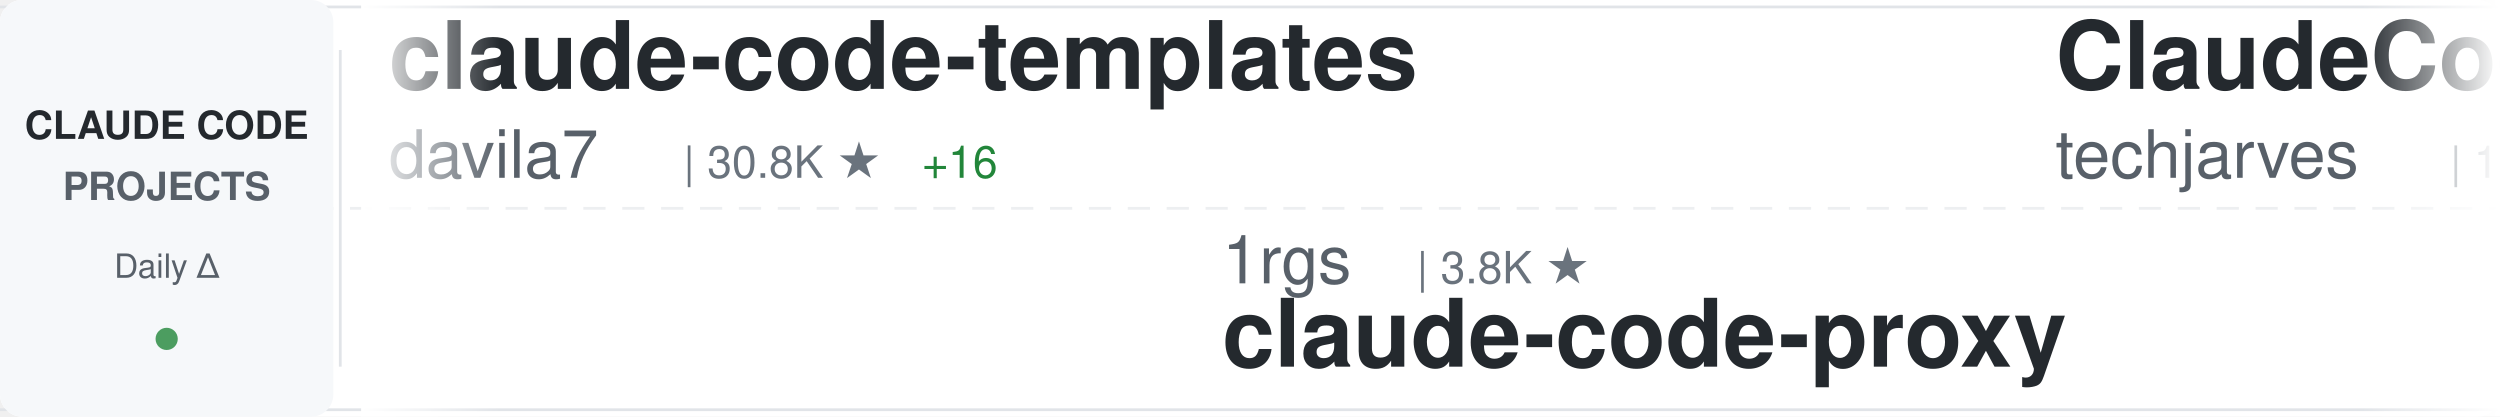
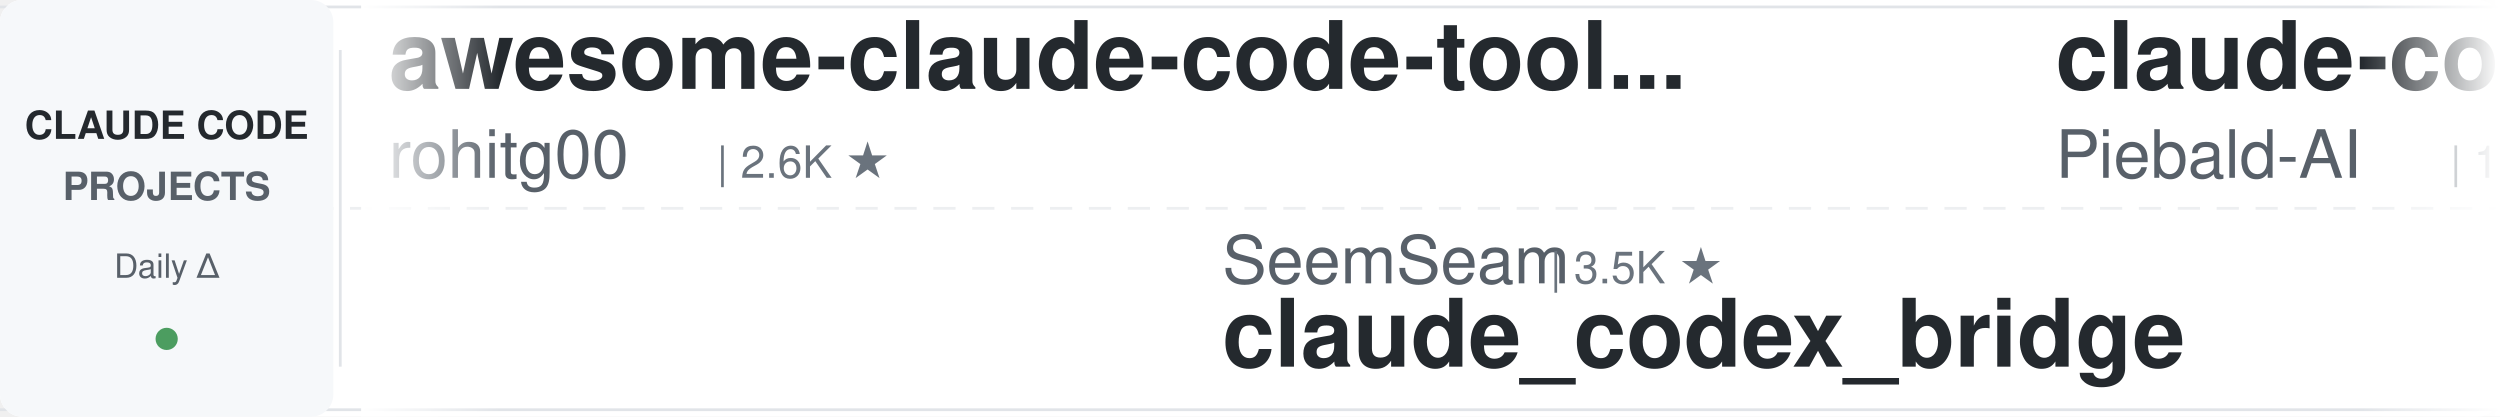
<svg xmlns="http://www.w3.org/2000/svg" width="900" height="150">
  <defs>
    <linearGradient id="awesomeLeftFade" x1="0%" y1="0%" x2="100%" y2="0%">
      <stop offset="0%" style="stop-color:#ffffff;stop-opacity:1" />
      <stop offset="100%" style="stop-color:#ffffff;stop-opacity:0" />
    </linearGradient>
    <linearGradient id="awesomeRightFade" x1="0%" y1="0%" x2="100%" y2="0%">
      <stop offset="0%" style="stop-color:#ffffff;stop-opacity:0" />
      <stop offset="100%" style="stop-color:#ffffff;stop-opacity:1" />
    </linearGradient>
  </defs>
  <rect width="900" height="150" fill="#ffffff" rx="8" />
  <rect x="0" y="2" width="900" height="1" fill="#e1e4e8" />
  <rect x="0" y="147" width="900" height="1" fill="#e1e4e8" />
  <line x1="0" y1="75" x2="900" y2="75" stroke="#e1e4e8" stroke-width="1" stroke-dasharray="8 6" opacity="0.6" />
  <rect x="0" y="0" width="120" height="150" fill="#f6f8fa" rx="8" />
  <text x="60" y="50" font-family="-apple-system, BlinkMacSystemFont, 'Segoe UI', Helvetica, Arial, sans-serif" font-size="14" font-weight="600" fill="#24292e" text-anchor="middle">CLAUDE CODE</text>
  <text x="60" y="72" font-family="-apple-system, BlinkMacSystemFont, 'Segoe UI', Helvetica, Arial, sans-serif" font-size="14" font-weight="600" fill="#586069" text-anchor="middle">PROJECTS</text>
  <text x="60" y="100" font-family="-apple-system, BlinkMacSystemFont, 'Segoe UI', Helvetica, Arial, sans-serif" font-size="12" font-weight="500" fill="#586069" text-anchor="middle">Daily Δ</text>
  <circle cx="60" cy="122" r="4" fill="#22863a" opacity="0.8" />
  <rect x="122" y="18" width="1" height="114" fill="#e1e4e8" />
  <clipPath id="awesomeTickerClip">
    <rect x="130" y="0" width="770" height="150" />
  </clipPath>
  <g clip-path="url(#awesomeTickerClip)">
    <g id="awesomeTickerItems">
      <animateTransform attributeName="transform" attributeType="XML" type="translate" from="0 0" to="-3000 0" dur="54s" repeatCount="indefinite" />
      <g transform="translate(0, 0)">
-         <text x="140" y="32" font-family="-apple-system, BlinkMacSystemFont, 'Segoe UI', Helvetica, Arial, sans-serif" font-size="34" font-weight="600" fill="#24292e">claude-code-templates</text>
-         <text x="140" y="64" font-family="-apple-system, BlinkMacSystemFont, 'Segoe UI', Helvetica, Arial, sans-serif" font-size="24" font-weight="400" fill="#586069">davila7</text>
-         <text x="246" y="64" font-family="-apple-system, BlinkMacSystemFont, 'Segoe UI', Helvetica, Arial, sans-serif" font-size="16" font-weight="500" fill="#6a737d">| 30.8K ★</text>
-         <text x="332" y="64" font-family="-apple-system, BlinkMacSystemFont, 'Segoe UI', Helvetica, Arial, sans-serif" font-size="16" font-weight="500" fill="#22863a"> +16</text>
+         <text x="140" y="32" font-family="-apple-system, BlinkMacSystemFont, 'Segoe UI', Helvetica, Arial, sans-serif" font-size="34" font-weight="600" fill="#24292e">awesome-claude-code-tool...</text>
+         <text x="140" y="64" font-family="-apple-system, BlinkMacSystemFont, 'Segoe UI', Helvetica, Arial, sans-serif" font-size="24" font-weight="400" fill="#586069">rohitg00</text>
+         <text x="258" y="64" font-family="-apple-system, BlinkMacSystemFont, 'Segoe UI', Helvetica, Arial, sans-serif" font-size="16" font-weight="500" fill="#6a737d">| 2.6K ★</text>
      </g>
      <g transform="translate(300, 0)">
-         <text x="140" y="102" font-family="-apple-system, BlinkMacSystemFont, 'Segoe UI', Helvetica, Arial, sans-serif" font-size="24" font-weight="400" fill="#586069">1rgs</text>
-         <text x="210" y="102" font-family="-apple-system, BlinkMacSystemFont, 'Segoe UI', Helvetica, Arial, sans-serif" font-size="16" font-weight="500" fill="#6a737d">| 3.8K ★</text>
-         <text x="140" y="132" font-family="-apple-system, BlinkMacSystemFont, 'Segoe UI', Helvetica, Arial, sans-serif" font-size="34" font-weight="600" fill="#24292e">claude-code-proxy</text>
+         <text x="140" y="102" font-family="-apple-system, BlinkMacSystemFont, 'Segoe UI', Helvetica, Arial, sans-serif" font-size="24" font-weight="400" fill="#586069">SeemSeam</text>
+         <text x="258" y="102" font-family="-apple-system, BlinkMacSystemFont, 'Segoe UI', Helvetica, Arial, sans-serif" font-size="16" font-weight="500" fill="#6a737d">| 3.5K ★</text>
+         <text x="140" y="132" font-family="-apple-system, BlinkMacSystemFont, 'Segoe UI', Helvetica, Arial, sans-serif" font-size="34" font-weight="600" fill="#24292e">claude_codex_bridge</text>
      </g>
      <g transform="translate(600, 0)">
-         <text x="140" y="32" font-family="-apple-system, BlinkMacSystemFont, 'Segoe UI', Helvetica, Arial, sans-serif" font-size="34" font-weight="600" fill="#24292e">ClaudeCode-Portable</text>
-         <text x="140" y="64" font-family="-apple-system, BlinkMacSystemFont, 'Segoe UI', Helvetica, Arial, sans-serif" font-size="24" font-weight="400" fill="#586069">techjarves</text>
-         <text x="282" y="64" font-family="-apple-system, BlinkMacSystemFont, 'Segoe UI', Helvetica, Arial, sans-serif" font-size="16" font-weight="500" fill="#6a737d">| 1.5K ★</text>
+         <text x="140" y="32" font-family="-apple-system, BlinkMacSystemFont, 'Segoe UI', Helvetica, Arial, sans-serif" font-size="34" font-weight="600" fill="#24292e">claude-code-system-promp...</text>
+         <text x="140" y="64" font-family="-apple-system, BlinkMacSystemFont, 'Segoe UI', Helvetica, Arial, sans-serif" font-size="24" font-weight="400" fill="#586069">Piebald-AI</text>
+         <text x="282" y="64" font-family="-apple-system, BlinkMacSystemFont, 'Segoe UI', Helvetica, Arial, sans-serif" font-size="16" font-weight="500" fill="#6a737d">| 12.7K ★</text>
      </g>
      <g transform="translate(900, 0)">
-         <text x="140" y="102" font-family="-apple-system, BlinkMacSystemFont, 'Segoe UI', Helvetica, Arial, sans-serif" font-size="24" font-weight="400" fill="#586069">T-Lab-CUHKSZ</text>
-         <text x="306" y="102" font-family="-apple-system, BlinkMacSystemFont, 'Segoe UI', Helvetica, Arial, sans-serif" font-size="16" font-weight="500" fill="#6a737d">| 330 ★</text>
-         <text x="140" y="132" font-family="-apple-system, BlinkMacSystemFont, 'Segoe UI', Helvetica, Arial, sans-serif" font-size="34" font-weight="600" fill="#24292e">claude-code</text>
+         <text x="140" y="102" font-family="-apple-system, BlinkMacSystemFont, 'Segoe UI', Helvetica, Arial, sans-serif" font-size="24" font-weight="400" fill="#586069">repowise-dev</text>
+         <text x="306" y="102" font-family="-apple-system, BlinkMacSystemFont, 'Segoe UI', Helvetica, Arial, sans-serif" font-size="16" font-weight="500" fill="#6a737d">| 1.2K ★</text>
+         <text x="140" y="132" font-family="-apple-system, BlinkMacSystemFont, 'Segoe UI', Helvetica, Arial, sans-serif" font-size="34" font-weight="600" fill="#24292e">claude-code-prompts</text>
      </g>
      <g transform="translate(1200, 0)">
-         <text x="140" y="32" font-family="-apple-system, BlinkMacSystemFont, 'Segoe UI', Helvetica, Arial, sans-serif" font-size="34" font-weight="600" fill="#24292e">claude-code</text>
-         <text x="140" y="64" font-family="-apple-system, BlinkMacSystemFont, 'Segoe UI', Helvetica, Arial, sans-serif" font-size="24" font-weight="400" fill="#586069">codeaashu</text>
-         <text x="270" y="64" font-family="-apple-system, BlinkMacSystemFont, 'Segoe UI', Helvetica, Arial, sans-serif" font-size="16" font-weight="500" fill="#6a737d">| 3.3K ★</text>
-         <text x="347" y="64" font-family="-apple-system, BlinkMacSystemFont, 'Segoe UI', Helvetica, Arial, sans-serif" font-size="16" font-weight="500" fill="#22863a"> +2</text>
+         <text x="140" y="32" font-family="-apple-system, BlinkMacSystemFont, 'Segoe UI', Helvetica, Arial, sans-serif" font-size="34" font-weight="600" fill="#24292e">Dive-into-Claude-Code</text>
+         <text x="140" y="64" font-family="-apple-system, BlinkMacSystemFont, 'Segoe UI', Helvetica, Arial, sans-serif" font-size="24" font-weight="400" fill="#586069">VILA-Lab</text>
+         <text x="258" y="64" font-family="-apple-system, BlinkMacSystemFont, 'Segoe UI', Helvetica, Arial, sans-serif" font-size="16" font-weight="500" fill="#6a737d">| 2.1K ★</text>
      </g>
      <g transform="translate(1500, 0)">
-         <text x="140" y="102" font-family="-apple-system, BlinkMacSystemFont, 'Segoe UI', Helvetica, Arial, sans-serif" font-size="24" font-weight="400" fill="#586069">Yuyz0112</text>
-         <text x="258" y="102" font-family="-apple-system, BlinkMacSystemFont, 'Segoe UI', Helvetica, Arial, sans-serif" font-size="16" font-weight="500" fill="#6a737d">| 2.4K ★</text>
-         <text x="335" y="102" font-family="-apple-system, BlinkMacSystemFont, 'Segoe UI', Helvetica, Arial, sans-serif" font-size="16" font-weight="500" fill="#cb2431"> -1</text>
-         <text x="140" y="132" font-family="-apple-system, BlinkMacSystemFont, 'Segoe UI', Helvetica, Arial, sans-serif" font-size="34" font-weight="600" fill="#24292e">claude-code-reverse</text>
+         <text x="140" y="102" font-family="-apple-system, BlinkMacSystemFont, 'Segoe UI', Helvetica, Arial, sans-serif" font-size="24" font-weight="400" fill="#586069">zstmfhy</text>
+         <text x="246" y="102" font-family="-apple-system, BlinkMacSystemFont, 'Segoe UI', Helvetica, Arial, sans-serif" font-size="16" font-weight="500" fill="#6a737d">| 189 ★</text>
+         <text x="140" y="132" font-family="-apple-system, BlinkMacSystemFont, 'Segoe UI', Helvetica, Arial, sans-serif" font-size="34" font-weight="600" fill="#24292e">Claude-code</text>
      </g>
      <g transform="translate(1800, 0)">
-         <text x="140" y="32" font-family="-apple-system, BlinkMacSystemFont, 'Segoe UI', Helvetica, Arial, sans-serif" font-size="34" font-weight="600" fill="#24292e">claude-code-infrastructu...</text>
-         <text x="140" y="64" font-family="-apple-system, BlinkMacSystemFont, 'Segoe UI', Helvetica, Arial, sans-serif" font-size="24" font-weight="400" fill="#586069">diet103</text>
-         <text x="246" y="64" font-family="-apple-system, BlinkMacSystemFont, 'Segoe UI', Helvetica, Arial, sans-serif" font-size="16" font-weight="500" fill="#6a737d">| 10.0K ★</text>
-         <text x="332" y="64" font-family="-apple-system, BlinkMacSystemFont, 'Segoe UI', Helvetica, Arial, sans-serif" font-size="16" font-weight="500" fill="#22863a"> +1</text>
+         <text x="140" y="32" font-family="-apple-system, BlinkMacSystemFont, 'Segoe UI', Helvetica, Arial, sans-serif" font-size="34" font-weight="600" fill="#24292e">Claude-code</text>
+         <text x="140" y="64" font-family="-apple-system, BlinkMacSystemFont, 'Segoe UI', Helvetica, Arial, sans-serif" font-size="24" font-weight="400" fill="#586069">fazxes</text>
+         <text x="234" y="64" font-family="-apple-system, BlinkMacSystemFont, 'Segoe UI', Helvetica, Arial, sans-serif" font-size="16" font-weight="500" fill="#6a737d">| 242 ★</text>
      </g>
      <g transform="translate(2100, 0)">
-         <text x="140" y="102" font-family="-apple-system, BlinkMacSystemFont, 'Segoe UI', Helvetica, Arial, sans-serif" font-size="24" font-weight="400" fill="#586069">ponponon</text>
-         <text x="258" y="102" font-family="-apple-system, BlinkMacSystemFont, 'Segoe UI', Helvetica, Arial, sans-serif" font-size="16" font-weight="500" fill="#6a737d">| 2.3K ★</text>
-         <text x="140" y="132" font-family="-apple-system, BlinkMacSystemFont, 'Segoe UI', Helvetica, Arial, sans-serif" font-size="34" font-weight="600" fill="#24292e">claude_code_src</text>
+         <text x="140" y="102" font-family="-apple-system, BlinkMacSystemFont, 'Segoe UI', Helvetica, Arial, sans-serif" font-size="24" font-weight="400" fill="#586069">edmund-io</text>
+         <text x="270" y="102" font-family="-apple-system, BlinkMacSystemFont, 'Segoe UI', Helvetica, Arial, sans-serif" font-size="16" font-weight="500" fill="#6a737d">| 1.5K ★</text>
+         <text x="140" y="132" font-family="-apple-system, BlinkMacSystemFont, 'Segoe UI', Helvetica, Arial, sans-serif" font-size="34" font-weight="600" fill="#24292e">edmunds-claude-code</text>
      </g>
      <g transform="translate(2400, 0)">
-         <text x="140" y="32" font-family="-apple-system, BlinkMacSystemFont, 'Segoe UI', Helvetica, Arial, sans-serif" font-size="34" font-weight="600" fill="#24292e">everything-claude-code-z...</text>
-         <text x="140" y="64" font-family="-apple-system, BlinkMacSystemFont, 'Segoe UI', Helvetica, Arial, sans-serif" font-size="24" font-weight="400" fill="#586069">xu-xiang</text>
-         <text x="258" y="64" font-family="-apple-system, BlinkMacSystemFont, 'Segoe UI', Helvetica, Arial, sans-serif" font-size="16" font-weight="500" fill="#6a737d">| 2.0K ★</text>
+         <text x="140" y="32" font-family="-apple-system, BlinkMacSystemFont, 'Segoe UI', Helvetica, Arial, sans-serif" font-size="34" font-weight="600" fill="#24292e">claude-code-ultimate-gui...</text>
+         <text x="140" y="64" font-family="-apple-system, BlinkMacSystemFont, 'Segoe UI', Helvetica, Arial, sans-serif" font-size="24" font-weight="400" fill="#586069">FlorianBruniaux</text>
+         <text x="342" y="64" font-family="-apple-system, BlinkMacSystemFont, 'Segoe UI', Helvetica, Arial, sans-serif" font-size="16" font-weight="500" fill="#6a737d">| 6.0K ★</text>
+         <text x="419" y="64" font-family="-apple-system, BlinkMacSystemFont, 'Segoe UI', Helvetica, Arial, sans-serif" font-size="16" font-weight="500" fill="#22863a"> +3</text>
      </g>
      <g transform="translate(2700, 0)">
-         <text x="140" y="102" font-family="-apple-system, BlinkMacSystemFont, 'Segoe UI', Helvetica, Arial, sans-serif" font-size="24" font-weight="400" fill="#586069">ccplugins</text>
-         <text x="270" y="102" font-family="-apple-system, BlinkMacSystemFont, 'Segoe UI', Helvetica, Arial, sans-serif" font-size="16" font-weight="500" fill="#6a737d">| 947 ★</text>
-         <text x="140" y="132" font-family="-apple-system, BlinkMacSystemFont, 'Segoe UI', Helvetica, Arial, sans-serif" font-size="34" font-weight="600" fill="#24292e">awesome-claude-code-plug...</text>
+         <text x="140" y="102" font-family="-apple-system, BlinkMacSystemFont, 'Segoe UI', Helvetica, Arial, sans-serif" font-size="24" font-weight="400" fill="#586069">overwirehq</text>
+         <text x="282" y="102" font-family="-apple-system, BlinkMacSystemFont, 'Segoe UI', Helvetica, Arial, sans-serif" font-size="16" font-weight="500" fill="#6a737d">| 2.8K ★</text>
+         <text x="359" y="102" font-family="-apple-system, BlinkMacSystemFont, 'Segoe UI', Helvetica, Arial, sans-serif" font-size="16" font-weight="500" fill="#22863a"> +1</text>
+         <text x="140" y="132" font-family="-apple-system, BlinkMacSystemFont, 'Segoe UI', Helvetica, Arial, sans-serif" font-size="34" font-weight="600" fill="#24292e">claude-code-telegram</text>
      </g>
      <g transform="translate(3000, 0)">
-         <text x="140" y="32" font-family="-apple-system, BlinkMacSystemFont, 'Segoe UI', Helvetica, Arial, sans-serif" font-size="34" font-weight="600" fill="#24292e">claude-code-templates</text>
-         <text x="140" y="64" font-family="-apple-system, BlinkMacSystemFont, 'Segoe UI', Helvetica, Arial, sans-serif" font-size="24" font-weight="400" fill="#586069">davila7</text>
-         <text x="246" y="64" font-family="-apple-system, BlinkMacSystemFont, 'Segoe UI', Helvetica, Arial, sans-serif" font-size="16" font-weight="500" fill="#6a737d">| 30.8K ★</text>
-         <text x="332" y="64" font-family="-apple-system, BlinkMacSystemFont, 'Segoe UI', Helvetica, Arial, sans-serif" font-size="16" font-weight="500" fill="#22863a"> +16</text>
+         <text x="140" y="32" font-family="-apple-system, BlinkMacSystemFont, 'Segoe UI', Helvetica, Arial, sans-serif" font-size="34" font-weight="600" fill="#24292e">awesome-claude-code-tool...</text>
+         <text x="140" y="64" font-family="-apple-system, BlinkMacSystemFont, 'Segoe UI', Helvetica, Arial, sans-serif" font-size="24" font-weight="400" fill="#586069">rohitg00</text>
+         <text x="258" y="64" font-family="-apple-system, BlinkMacSystemFont, 'Segoe UI', Helvetica, Arial, sans-serif" font-size="16" font-weight="500" fill="#6a737d">| 2.6K ★</text>
      </g>
      <g transform="translate(3300, 0)">
-         <text x="140" y="102" font-family="-apple-system, BlinkMacSystemFont, 'Segoe UI', Helvetica, Arial, sans-serif" font-size="24" font-weight="400" fill="#586069">1rgs</text>
-         <text x="210" y="102" font-family="-apple-system, BlinkMacSystemFont, 'Segoe UI', Helvetica, Arial, sans-serif" font-size="16" font-weight="500" fill="#6a737d">| 3.8K ★</text>
-         <text x="140" y="132" font-family="-apple-system, BlinkMacSystemFont, 'Segoe UI', Helvetica, Arial, sans-serif" font-size="34" font-weight="600" fill="#24292e">claude-code-proxy</text>
+         <text x="140" y="102" font-family="-apple-system, BlinkMacSystemFont, 'Segoe UI', Helvetica, Arial, sans-serif" font-size="24" font-weight="400" fill="#586069">SeemSeam</text>
+         <text x="258" y="102" font-family="-apple-system, BlinkMacSystemFont, 'Segoe UI', Helvetica, Arial, sans-serif" font-size="16" font-weight="500" fill="#6a737d">| 3.5K ★</text>
+         <text x="140" y="132" font-family="-apple-system, BlinkMacSystemFont, 'Segoe UI', Helvetica, Arial, sans-serif" font-size="34" font-weight="600" fill="#24292e">claude_codex_bridge</text>
      </g>
      <g transform="translate(3600, 0)">
-         <text x="140" y="32" font-family="-apple-system, BlinkMacSystemFont, 'Segoe UI', Helvetica, Arial, sans-serif" font-size="34" font-weight="600" fill="#24292e">ClaudeCode-Portable</text>
-         <text x="140" y="64" font-family="-apple-system, BlinkMacSystemFont, 'Segoe UI', Helvetica, Arial, sans-serif" font-size="24" font-weight="400" fill="#586069">techjarves</text>
-         <text x="282" y="64" font-family="-apple-system, BlinkMacSystemFont, 'Segoe UI', Helvetica, Arial, sans-serif" font-size="16" font-weight="500" fill="#6a737d">| 1.5K ★</text>
+         <text x="140" y="32" font-family="-apple-system, BlinkMacSystemFont, 'Segoe UI', Helvetica, Arial, sans-serif" font-size="34" font-weight="600" fill="#24292e">claude-code-system-promp...</text>
+         <text x="140" y="64" font-family="-apple-system, BlinkMacSystemFont, 'Segoe UI', Helvetica, Arial, sans-serif" font-size="24" font-weight="400" fill="#586069">Piebald-AI</text>
+         <text x="282" y="64" font-family="-apple-system, BlinkMacSystemFont, 'Segoe UI', Helvetica, Arial, sans-serif" font-size="16" font-weight="500" fill="#6a737d">| 12.7K ★</text>
      </g>
      <g transform="translate(3900, 0)">
-         <text x="140" y="102" font-family="-apple-system, BlinkMacSystemFont, 'Segoe UI', Helvetica, Arial, sans-serif" font-size="24" font-weight="400" fill="#586069">T-Lab-CUHKSZ</text>
-         <text x="306" y="102" font-family="-apple-system, BlinkMacSystemFont, 'Segoe UI', Helvetica, Arial, sans-serif" font-size="16" font-weight="500" fill="#6a737d">| 330 ★</text>
-         <text x="140" y="132" font-family="-apple-system, BlinkMacSystemFont, 'Segoe UI', Helvetica, Arial, sans-serif" font-size="34" font-weight="600" fill="#24292e">claude-code</text>
+         <text x="140" y="102" font-family="-apple-system, BlinkMacSystemFont, 'Segoe UI', Helvetica, Arial, sans-serif" font-size="24" font-weight="400" fill="#586069">repowise-dev</text>
+         <text x="306" y="102" font-family="-apple-system, BlinkMacSystemFont, 'Segoe UI', Helvetica, Arial, sans-serif" font-size="16" font-weight="500" fill="#6a737d">| 1.2K ★</text>
+         <text x="140" y="132" font-family="-apple-system, BlinkMacSystemFont, 'Segoe UI', Helvetica, Arial, sans-serif" font-size="34" font-weight="600" fill="#24292e">claude-code-prompts</text>
      </g>
    </g>
  </g>
  <rect x="130" y="0" width="50" height="150" fill="url(#awesomeLeftFade)" />
  <rect x="850" y="0" width="50" height="150" fill="url(#awesomeRightFade)" />
</svg>
